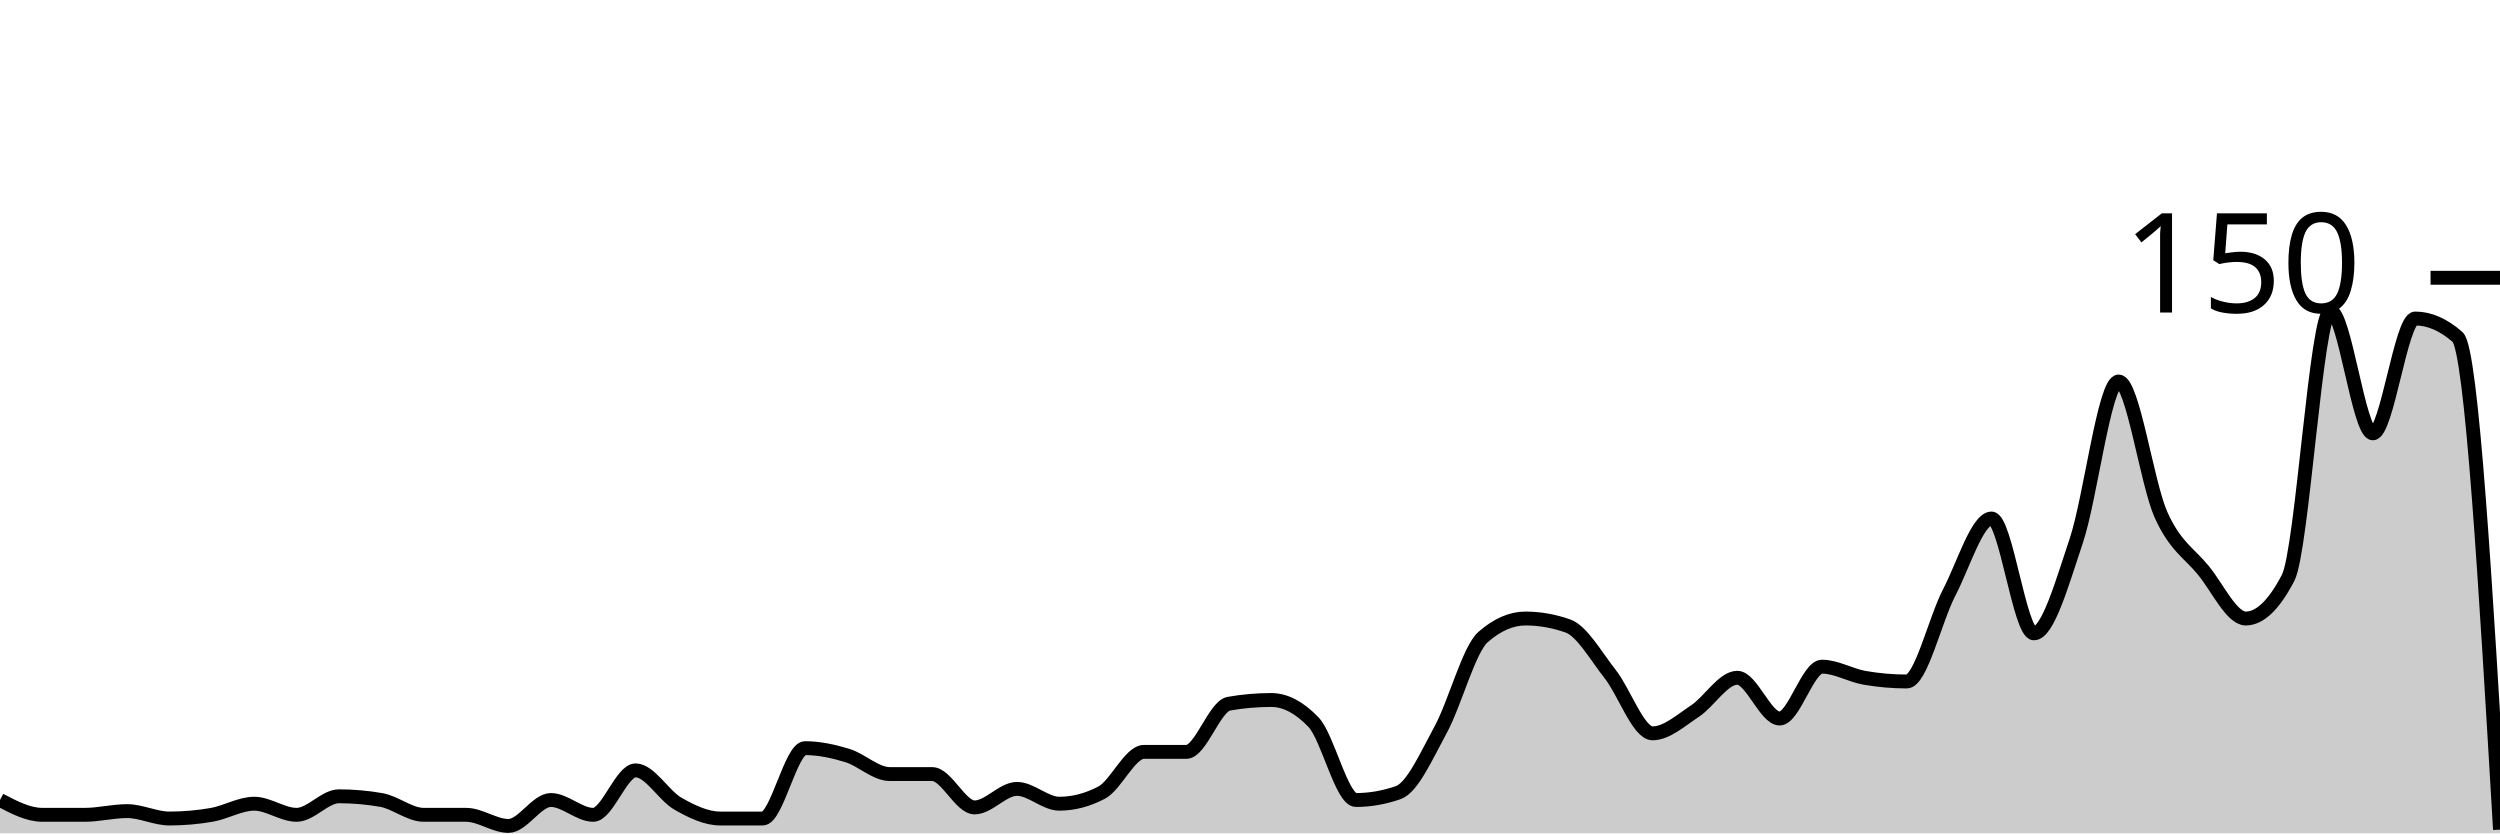
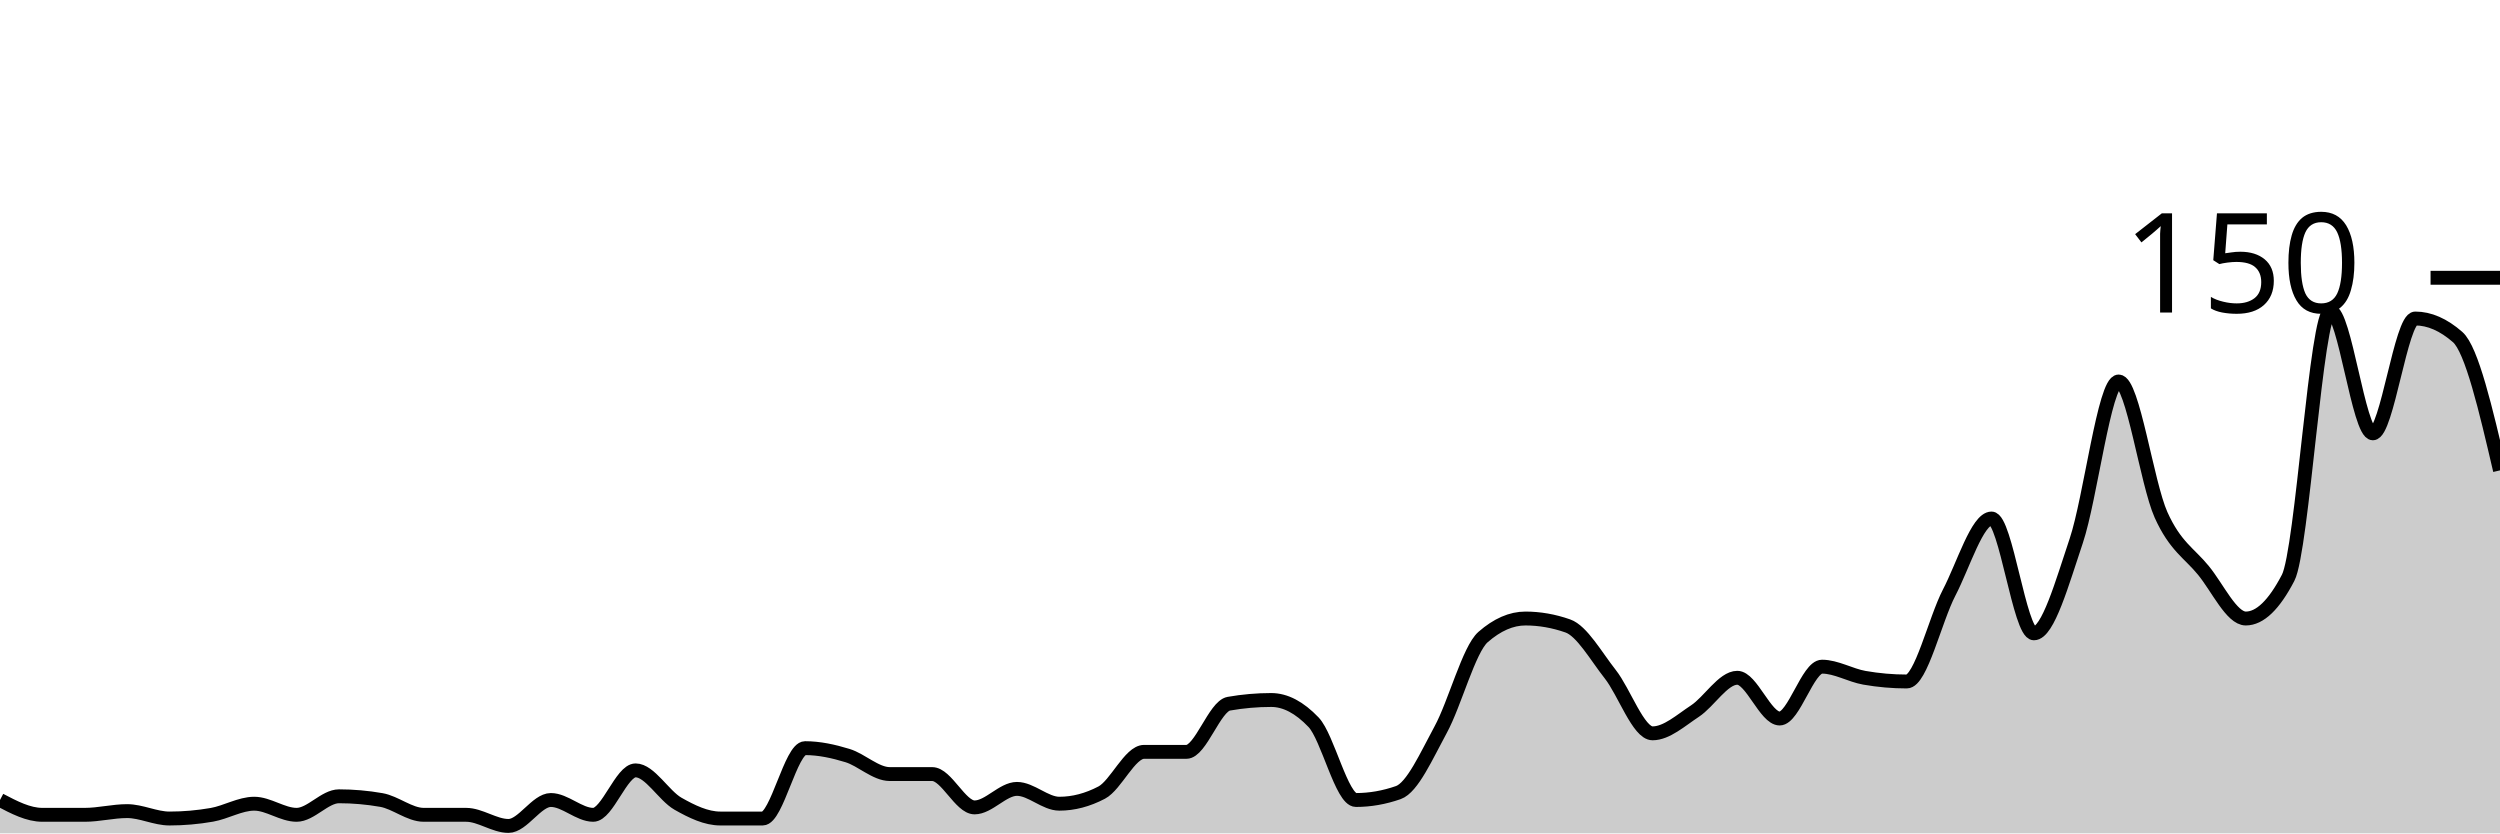
<svg xmlns="http://www.w3.org/2000/svg" viewBox="0 0 180 60">
  <g transform="translate(0,20)">
-     <path class="area" fill="rgba(0, 0, 0, 0.2)" d="M0,37.6C1.017,38.133,2.034,38.667,3.051,38.667C4.068,38.667,5.085,38.667,6.102,38.667C7.119,38.667,8.136,38.4,9.153,38.4C10.169,38.4,11.186,38.933,12.203,38.933C13.22,38.933,14.237,38.844,15.254,38.667C16.271,38.489,17.288,37.867,18.305,37.867C19.322,37.867,20.339,38.667,21.356,38.667C22.373,38.667,23.39,37.333,24.407,37.333C25.424,37.333,26.441,37.422,27.458,37.6C28.475,37.778,29.492,38.667,30.508,38.667C31.525,38.667,32.542,38.667,33.559,38.667C34.576,38.667,35.593,39.467,36.61,39.467C37.627,39.467,38.644,37.6,39.661,37.6C40.678,37.6,41.695,38.667,42.712,38.667C43.729,38.667,44.746,35.467,45.763,35.467C46.78,35.467,47.797,37.289,48.814,37.867C49.831,38.444,50.847,38.933,51.864,38.933C52.881,38.933,53.898,38.933,54.915,38.933C55.932,38.933,56.949,33.867,57.966,33.867C58.983,33.867,60,34.089,61.017,34.4C62.034,34.711,63.051,35.733,64.068,35.733C65.085,35.733,66.102,35.733,67.119,35.733C68.136,35.733,69.153,38.133,70.169,38.133C71.186,38.133,72.203,36.8,73.22,36.8C74.237,36.8,75.254,37.867,76.271,37.867C77.288,37.867,78.305,37.6,79.322,37.067C80.339,36.533,81.356,34.133,82.373,34.133C83.39,34.133,84.407,34.133,85.424,34.133C86.441,34.133,87.458,30.844,88.475,30.667C89.492,30.489,90.508,30.4,91.525,30.4C92.542,30.4,93.559,30.933,94.576,32C95.593,33.067,96.61,37.6,97.627,37.6C98.644,37.6,99.661,37.422,100.678,37.067C101.695,36.711,102.712,34.4,103.729,32.533C104.746,30.667,105.763,26.756,106.78,25.867C107.797,24.978,108.814,24.533,109.831,24.533C110.847,24.533,111.864,24.711,112.881,25.067C113.898,25.422,114.915,27.244,115.932,28.533C116.949,29.822,117.966,32.8,118.983,32.8C120,32.8,121.017,31.867,122.034,31.2C123.051,30.533,124.068,28.8,125.085,28.8C126.102,28.8,127.119,31.733,128.136,31.733C129.153,31.733,130.169,28,131.186,28C132.203,28,133.22,28.622,134.237,28.8C135.254,28.978,136.271,29.067,137.288,29.067C138.305,29.067,139.322,24.622,140.339,22.667C141.356,20.711,142.373,17.333,143.39,17.333C144.407,17.333,145.424,25.6,146.441,25.6C147.458,25.6,148.475,21.956,149.492,18.933C150.508,15.911,151.525,7.467,152.542,7.467C153.559,7.467,154.576,14.8,155.593,17.067C156.61,19.333,157.627,19.822,158.644,21.067C159.661,22.311,160.678,24.533,161.695,24.533C162.712,24.533,163.729,23.556,164.746,21.6C165.763,19.644,166.78,2.4,167.797,2.4C168.814,2.4,169.831,11.2,170.847,11.2C171.864,11.2,172.881,2.933,173.898,2.933C174.915,2.933,175.932,3.378,176.949,4.267C177.966,5.156,178.983,22.444,180,39.733L180,40C178.983,40,177.966,40,176.949,40C175.932,40,174.915,40,173.898,40C172.881,40,171.864,40,170.847,40C169.831,40,168.814,40,167.797,40C166.78,40,165.763,40,164.746,40C163.729,40,162.712,40,161.695,40C160.678,40,159.661,40,158.644,40C157.627,40,156.61,40,155.593,40C154.576,40,153.559,40,152.542,40C151.525,40,150.508,40,149.492,40C148.475,40,147.458,40,146.441,40C145.424,40,144.407,40,143.39,40C142.373,40,141.356,40,140.339,40C139.322,40,138.305,40,137.288,40C136.271,40,135.254,40,134.237,40C133.22,40,132.203,40,131.186,40C130.169,40,129.153,40,128.136,40C127.119,40,126.102,40,125.085,40C124.068,40,123.051,40,122.034,40C121.017,40,120,40,118.983,40C117.966,40,116.949,40,115.932,40C114.915,40,113.898,40,112.881,40C111.864,40,110.847,40,109.831,40C108.814,40,107.797,40,106.78,40C105.763,40,104.746,40,103.729,40C102.712,40,101.695,40,100.678,40C99.661,40,98.644,40,97.627,40C96.61,40,95.593,40,94.576,40C93.559,40,92.542,40,91.525,40C90.508,40,89.492,40,88.475,40C87.458,40,86.441,40,85.424,40C84.407,40,83.39,40,82.373,40C81.356,40,80.339,40,79.322,40C78.305,40,77.288,40,76.271,40C75.254,40,74.237,40,73.22,40C72.203,40,71.186,40,70.169,40C69.153,40,68.136,40,67.119,40C66.102,40,65.085,40,64.068,40C63.051,40,62.034,40,61.017,40C60,40,58.983,40,57.966,40C56.949,40,55.932,40,54.915,40C53.898,40,52.881,40,51.864,40C50.847,40,49.831,40,48.814,40C47.797,40,46.78,40,45.763,40C44.746,40,43.729,40,42.712,40C41.695,40,40.678,40,39.661,40C38.644,40,37.627,40,36.61,40C35.593,40,34.576,40,33.559,40C32.542,40,31.525,40,30.508,40C29.492,40,28.475,40,27.458,40C26.441,40,25.424,40,24.407,40C23.39,40,22.373,40,21.356,40C20.339,40,19.322,40,18.305,40C17.288,40,16.271,40,15.254,40C14.237,40,13.22,40,12.203,40C11.186,40,10.169,40,9.153,40C8.136,40,7.119,40,6.102,40C5.085,40,4.068,40,3.051,40C2.034,40,1.017,40,0,40Z" />
-     <path class="line" stroke="black" fill="none" d="M0,37.6C1.017,38.133,2.034,38.667,3.051,38.667C4.068,38.667,5.085,38.667,6.102,38.667C7.119,38.667,8.136,38.4,9.153,38.4C10.169,38.4,11.186,38.933,12.203,38.933C13.22,38.933,14.237,38.844,15.254,38.667C16.271,38.489,17.288,37.867,18.305,37.867C19.322,37.867,20.339,38.667,21.356,38.667C22.373,38.667,23.39,37.333,24.407,37.333C25.424,37.333,26.441,37.422,27.458,37.6C28.475,37.778,29.492,38.667,30.508,38.667C31.525,38.667,32.542,38.667,33.559,38.667C34.576,38.667,35.593,39.467,36.61,39.467C37.627,39.467,38.644,37.6,39.661,37.6C40.678,37.6,41.695,38.667,42.712,38.667C43.729,38.667,44.746,35.467,45.763,35.467C46.78,35.467,47.797,37.289,48.814,37.867C49.831,38.444,50.847,38.933,51.864,38.933C52.881,38.933,53.898,38.933,54.915,38.933C55.932,38.933,56.949,33.867,57.966,33.867C58.983,33.867,60,34.089,61.017,34.4C62.034,34.711,63.051,35.733,64.068,35.733C65.085,35.733,66.102,35.733,67.119,35.733C68.136,35.733,69.153,38.133,70.169,38.133C71.186,38.133,72.203,36.8,73.22,36.8C74.237,36.8,75.254,37.867,76.271,37.867C77.288,37.867,78.305,37.6,79.322,37.067C80.339,36.533,81.356,34.133,82.373,34.133C83.39,34.133,84.407,34.133,85.424,34.133C86.441,34.133,87.458,30.844,88.475,30.667C89.492,30.489,90.508,30.4,91.525,30.4C92.542,30.4,93.559,30.933,94.576,32C95.593,33.067,96.61,37.6,97.627,37.6C98.644,37.6,99.661,37.422,100.678,37.067C101.695,36.711,102.712,34.4,103.729,32.533C104.746,30.667,105.763,26.756,106.78,25.867C107.797,24.978,108.814,24.533,109.831,24.533C110.847,24.533,111.864,24.711,112.881,25.067C113.898,25.422,114.915,27.244,115.932,28.533C116.949,29.822,117.966,32.8,118.983,32.8C120,32.8,121.017,31.867,122.034,31.2C123.051,30.533,124.068,28.8,125.085,28.8C126.102,28.8,127.119,31.733,128.136,31.733C129.153,31.733,130.169,28,131.186,28C132.203,28,133.22,28.622,134.237,28.8C135.254,28.978,136.271,29.067,137.288,29.067C138.305,29.067,139.322,24.622,140.339,22.667C141.356,20.711,142.373,17.333,143.39,17.333C144.407,17.333,145.424,25.6,146.441,25.6C147.458,25.6,148.475,21.956,149.492,18.933C150.508,15.911,151.525,7.467,152.542,7.467C153.559,7.467,154.576,14.8,155.593,17.067C156.61,19.333,157.627,19.822,158.644,21.067C159.661,22.311,160.678,24.533,161.695,24.533C162.712,24.533,163.729,23.556,164.746,21.6C165.763,19.644,166.78,2.4,167.797,2.4C168.814,2.4,169.831,11.2,170.847,11.2C171.864,11.2,172.881,2.933,173.898,2.933C174.915,2.933,175.932,3.378,176.949,4.267C177.966,5.156,178.983,22.444,180,39.733" />
+     <path class="area" fill="rgba(0, 0, 0, 0.2)" d="M0,37.6C1.017,38.133,2.034,38.667,3.051,38.667C4.068,38.667,5.085,38.667,6.102,38.667C7.119,38.667,8.136,38.4,9.153,38.4C10.169,38.4,11.186,38.933,12.203,38.933C13.22,38.933,14.237,38.844,15.254,38.667C16.271,38.489,17.288,37.867,18.305,37.867C19.322,37.867,20.339,38.667,21.356,38.667C22.373,38.667,23.39,37.333,24.407,37.333C25.424,37.333,26.441,37.422,27.458,37.6C28.475,37.778,29.492,38.667,30.508,38.667C31.525,38.667,32.542,38.667,33.559,38.667C34.576,38.667,35.593,39.467,36.61,39.467C37.627,39.467,38.644,37.6,39.661,37.6C40.678,37.6,41.695,38.667,42.712,38.667C43.729,38.667,44.746,35.467,45.763,35.467C46.78,35.467,47.797,37.289,48.814,37.867C49.831,38.444,50.847,38.933,51.864,38.933C52.881,38.933,53.898,38.933,54.915,38.933C55.932,38.933,56.949,33.867,57.966,33.867C58.983,33.867,60,34.089,61.017,34.4C62.034,34.711,63.051,35.733,64.068,35.733C65.085,35.733,66.102,35.733,67.119,35.733C68.136,35.733,69.153,38.133,70.169,38.133C71.186,38.133,72.203,36.8,73.22,36.8C74.237,36.8,75.254,37.867,76.271,37.867C77.288,37.867,78.305,37.6,79.322,37.067C80.339,36.533,81.356,34.133,82.373,34.133C83.39,34.133,84.407,34.133,85.424,34.133C86.441,34.133,87.458,30.844,88.475,30.667C89.492,30.489,90.508,30.4,91.525,30.4C92.542,30.4,93.559,30.933,94.576,32C95.593,33.067,96.61,37.6,97.627,37.6C98.644,37.6,99.661,37.422,100.678,37.067C101.695,36.711,102.712,34.4,103.729,32.533C104.746,30.667,105.763,26.756,106.78,25.867C107.797,24.978,108.814,24.533,109.831,24.533C110.847,24.533,111.864,24.711,112.881,25.067C113.898,25.422,114.915,27.244,115.932,28.533C116.949,29.822,117.966,32.8,118.983,32.8C120,32.8,121.017,31.867,122.034,31.2C123.051,30.533,124.068,28.8,125.085,28.8C126.102,28.8,127.119,31.733,128.136,31.733C129.153,31.733,130.169,28,131.186,28C132.203,28,133.22,28.622,134.237,28.8C135.254,28.978,136.271,29.067,137.288,29.067C138.305,29.067,139.322,24.622,140.339,22.667C141.356,20.711,142.373,17.333,143.39,17.333C144.407,17.333,145.424,25.6,146.441,25.6C147.458,25.6,148.475,21.956,149.492,18.933C150.508,15.911,151.525,7.467,152.542,7.467C153.559,7.467,154.576,14.8,155.593,17.067C156.61,19.333,157.627,19.822,158.644,21.067C159.661,22.311,160.678,24.533,161.695,24.533C162.712,24.533,163.729,23.556,164.746,21.6C165.763,19.644,166.78,2.4,167.797,2.4C168.814,2.4,169.831,11.2,170.847,11.2C171.864,11.2,172.881,2.933,173.898,2.933C174.915,2.933,175.932,3.378,176.949,4.267C177.966,5.156,178.983,9.511,180,13.867L180,40C178.983,40,177.966,40,176.949,40C175.932,40,174.915,40,173.898,40C172.881,40,171.864,40,170.847,40C169.831,40,168.814,40,167.797,40C166.78,40,165.763,40,164.746,40C163.729,40,162.712,40,161.695,40C160.678,40,159.661,40,158.644,40C157.627,40,156.61,40,155.593,40C154.576,40,153.559,40,152.542,40C151.525,40,150.508,40,149.492,40C148.475,40,147.458,40,146.441,40C145.424,40,144.407,40,143.39,40C142.373,40,141.356,40,140.339,40C139.322,40,138.305,40,137.288,40C136.271,40,135.254,40,134.237,40C133.22,40,132.203,40,131.186,40C130.169,40,129.153,40,128.136,40C127.119,40,126.102,40,125.085,40C124.068,40,123.051,40,122.034,40C121.017,40,120,40,118.983,40C117.966,40,116.949,40,115.932,40C114.915,40,113.898,40,112.881,40C111.864,40,110.847,40,109.831,40C108.814,40,107.797,40,106.78,40C105.763,40,104.746,40,103.729,40C102.712,40,101.695,40,100.678,40C99.661,40,98.644,40,97.627,40C96.61,40,95.593,40,94.576,40C93.559,40,92.542,40,91.525,40C90.508,40,89.492,40,88.475,40C87.458,40,86.441,40,85.424,40C84.407,40,83.39,40,82.373,40C81.356,40,80.339,40,79.322,40C78.305,40,77.288,40,76.271,40C75.254,40,74.237,40,73.22,40C72.203,40,71.186,40,70.169,40C69.153,40,68.136,40,67.119,40C66.102,40,65.085,40,64.068,40C63.051,40,62.034,40,61.017,40C60,40,58.983,40,57.966,40C56.949,40,55.932,40,54.915,40C53.898,40,52.881,40,51.864,40C50.847,40,49.831,40,48.814,40C47.797,40,46.78,40,45.763,40C44.746,40,43.729,40,42.712,40C41.695,40,40.678,40,39.661,40C38.644,40,37.627,40,36.61,40C35.593,40,34.576,40,33.559,40C32.542,40,31.525,40,30.508,40C29.492,40,28.475,40,27.458,40C26.441,40,25.424,40,24.407,40C23.39,40,22.373,40,21.356,40C20.339,40,19.322,40,18.305,40C17.288,40,16.271,40,15.254,40C14.237,40,13.22,40,12.203,40C11.186,40,10.169,40,9.153,40C8.136,40,7.119,40,6.102,40C5.085,40,4.068,40,3.051,40C2.034,40,1.017,40,0,40Z" />
+     <path class="line" stroke="black" fill="none" d="M0,37.6C1.017,38.133,2.034,38.667,3.051,38.667C4.068,38.667,5.085,38.667,6.102,38.667C7.119,38.667,8.136,38.4,9.153,38.4C10.169,38.4,11.186,38.933,12.203,38.933C13.22,38.933,14.237,38.844,15.254,38.667C16.271,38.489,17.288,37.867,18.305,37.867C19.322,37.867,20.339,38.667,21.356,38.667C22.373,38.667,23.39,37.333,24.407,37.333C25.424,37.333,26.441,37.422,27.458,37.6C28.475,37.778,29.492,38.667,30.508,38.667C31.525,38.667,32.542,38.667,33.559,38.667C34.576,38.667,35.593,39.467,36.61,39.467C37.627,39.467,38.644,37.6,39.661,37.6C40.678,37.6,41.695,38.667,42.712,38.667C43.729,38.667,44.746,35.467,45.763,35.467C46.78,35.467,47.797,37.289,48.814,37.867C49.831,38.444,50.847,38.933,51.864,38.933C52.881,38.933,53.898,38.933,54.915,38.933C55.932,38.933,56.949,33.867,57.966,33.867C58.983,33.867,60,34.089,61.017,34.4C62.034,34.711,63.051,35.733,64.068,35.733C65.085,35.733,66.102,35.733,67.119,35.733C68.136,35.733,69.153,38.133,70.169,38.133C71.186,38.133,72.203,36.8,73.22,36.8C74.237,36.8,75.254,37.867,76.271,37.867C77.288,37.867,78.305,37.6,79.322,37.067C80.339,36.533,81.356,34.133,82.373,34.133C83.39,34.133,84.407,34.133,85.424,34.133C86.441,34.133,87.458,30.844,88.475,30.667C89.492,30.489,90.508,30.4,91.525,30.4C92.542,30.4,93.559,30.933,94.576,32C95.593,33.067,96.61,37.6,97.627,37.6C98.644,37.6,99.661,37.422,100.678,37.067C101.695,36.711,102.712,34.4,103.729,32.533C104.746,30.667,105.763,26.756,106.78,25.867C107.797,24.978,108.814,24.533,109.831,24.533C110.847,24.533,111.864,24.711,112.881,25.067C113.898,25.422,114.915,27.244,115.932,28.533C116.949,29.822,117.966,32.8,118.983,32.8C120,32.8,121.017,31.867,122.034,31.2C123.051,30.533,124.068,28.8,125.085,28.8C126.102,28.8,127.119,31.733,128.136,31.733C129.153,31.733,130.169,28,131.186,28C132.203,28,133.22,28.622,134.237,28.8C135.254,28.978,136.271,29.067,137.288,29.067C138.305,29.067,139.322,24.622,140.339,22.667C141.356,20.711,142.373,17.333,143.39,17.333C144.407,17.333,145.424,25.6,146.441,25.6C147.458,25.6,148.475,21.956,149.492,18.933C150.508,15.911,151.525,7.467,152.542,7.467C153.559,7.467,154.576,14.8,155.593,17.067C156.61,19.333,157.627,19.822,158.644,21.067C159.661,22.311,160.678,24.533,161.695,24.533C162.712,24.533,163.729,23.556,164.746,21.6C165.763,19.644,166.78,2.4,167.797,2.4C168.814,2.4,169.831,11.2,170.847,11.2C171.864,11.2,172.881,2.933,173.898,2.933C174.915,2.933,175.932,3.378,176.949,4.267C177.966,5.156,178.983,9.511,180,13.867" />
    <path class="axis-ceiling" stroke-width="1" stroke="black" fill="none" d="M175,0L180,0" />
    <text class="axis-ceiling-label" font-family="sans-serif" text-anchor="end" font-size="10px" x="170" y="2.5">150</text>
  </g>
</svg>
